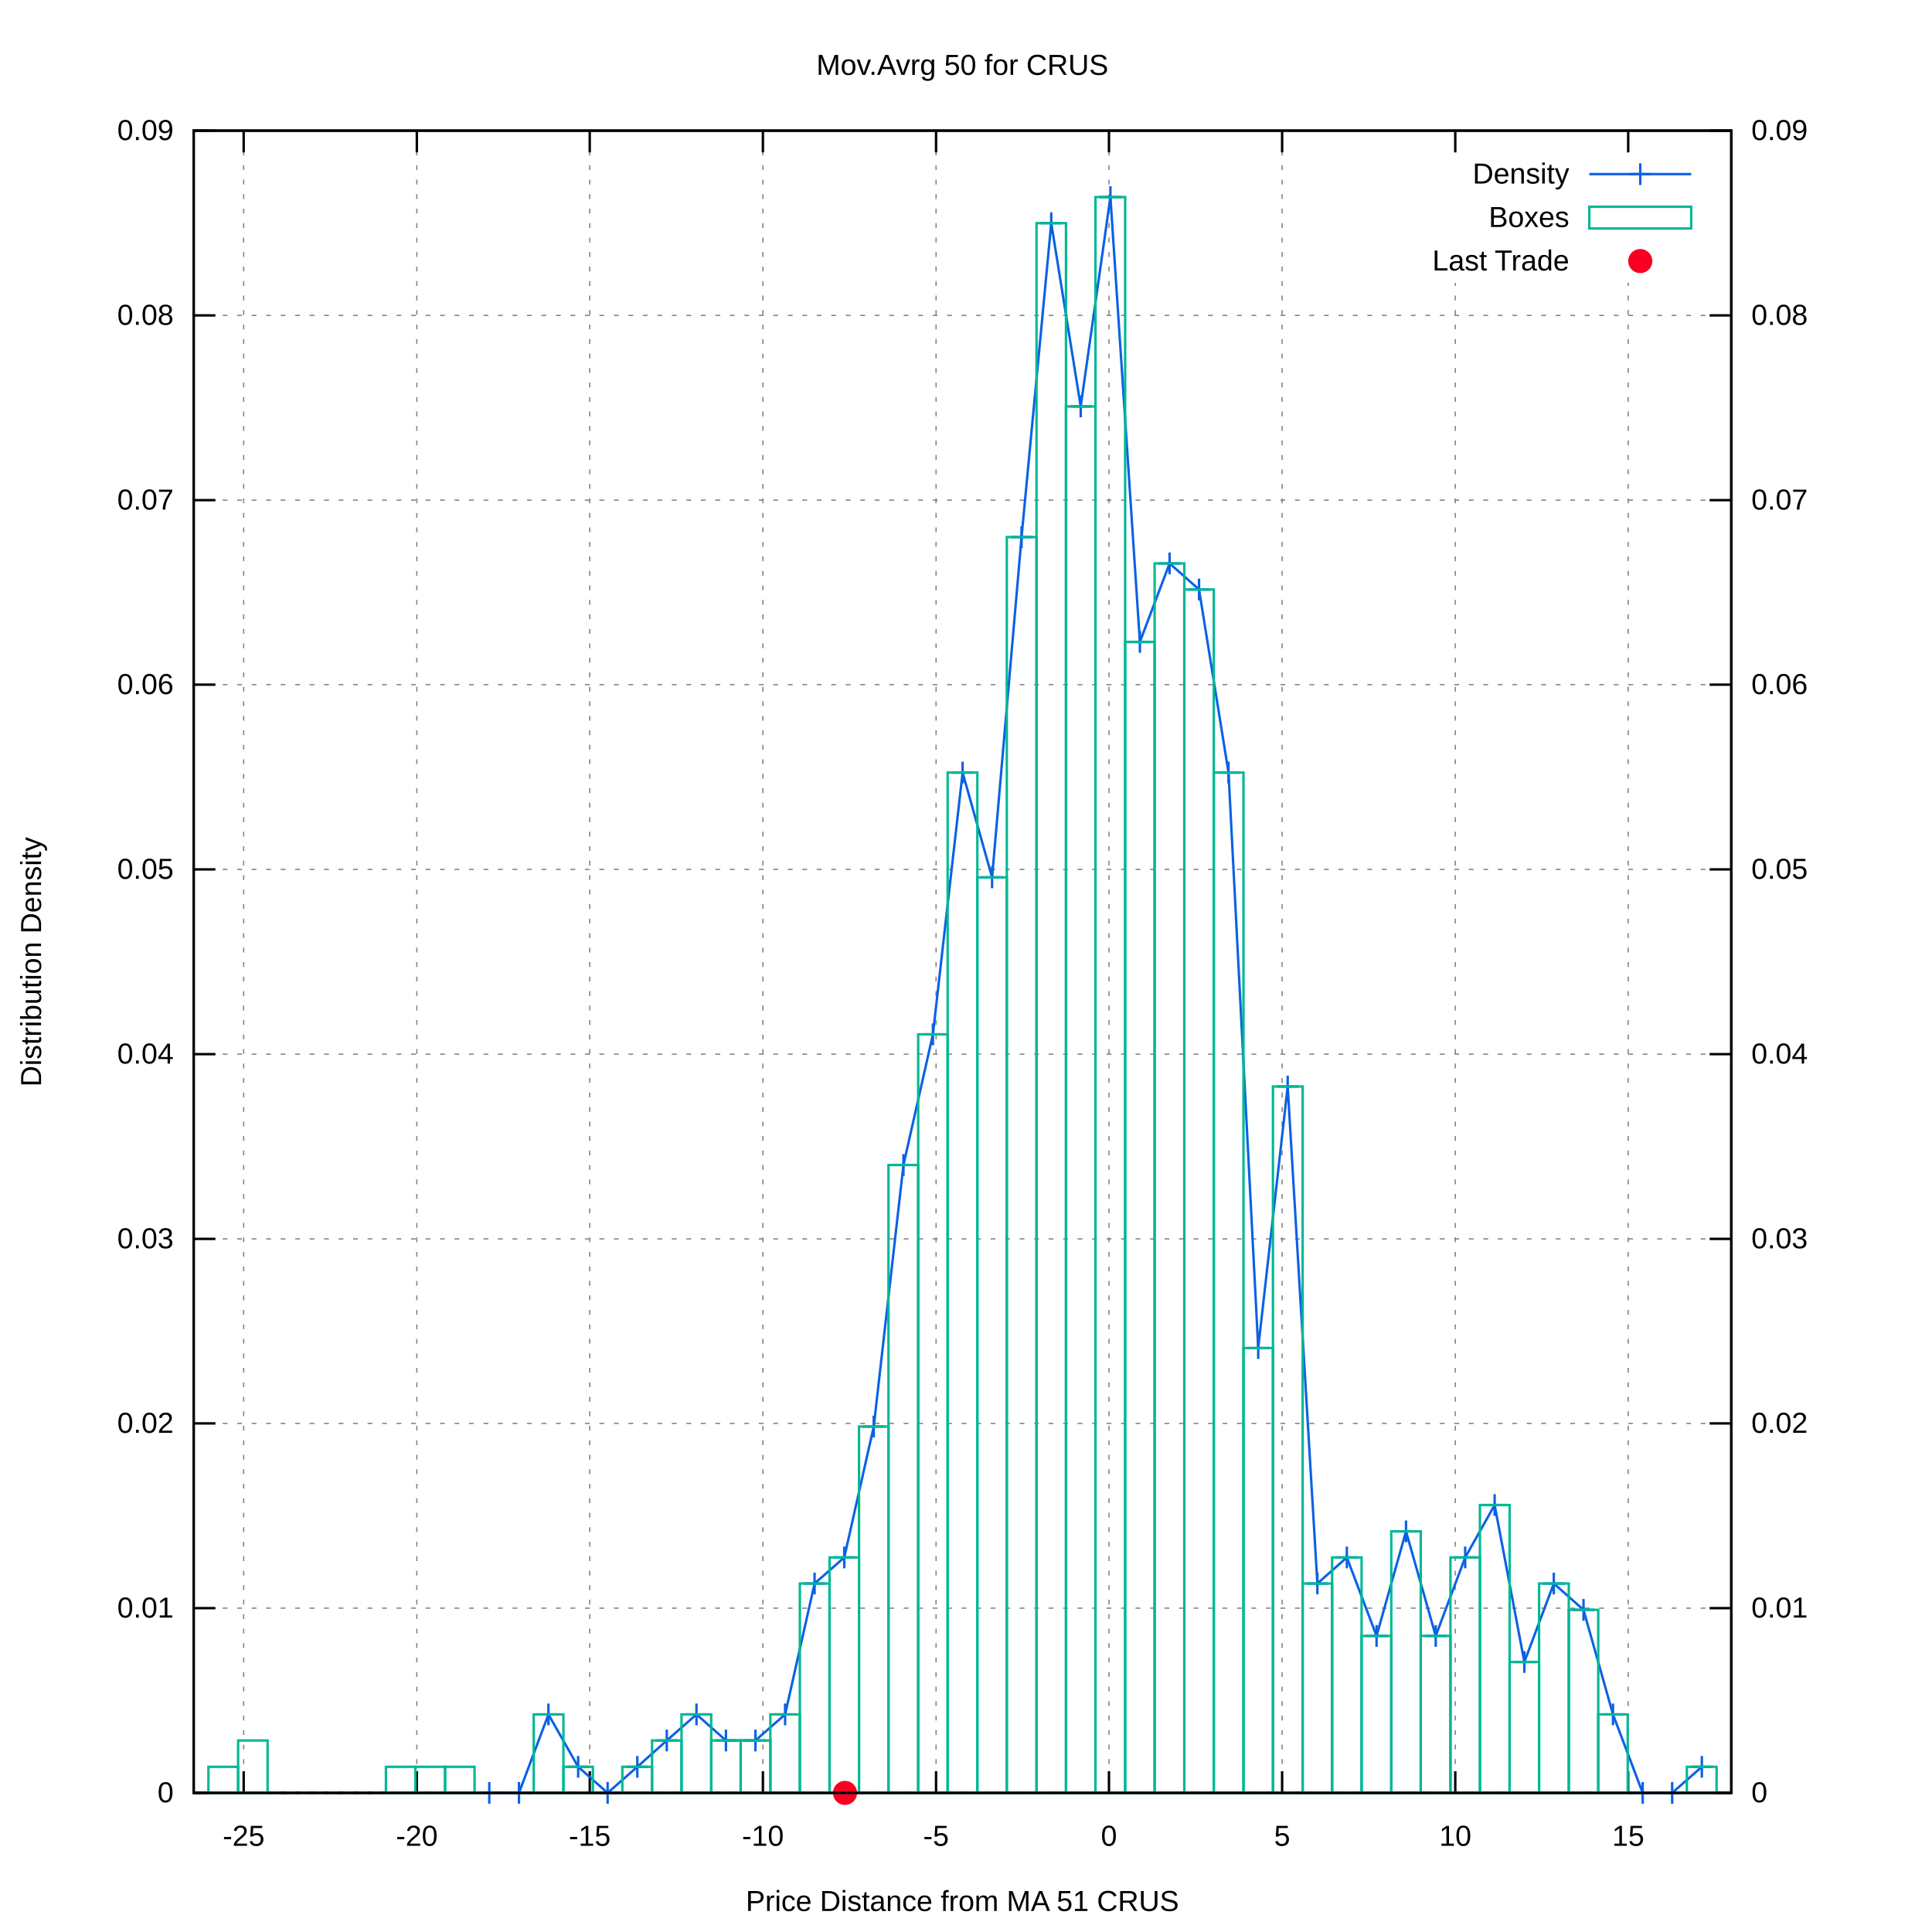
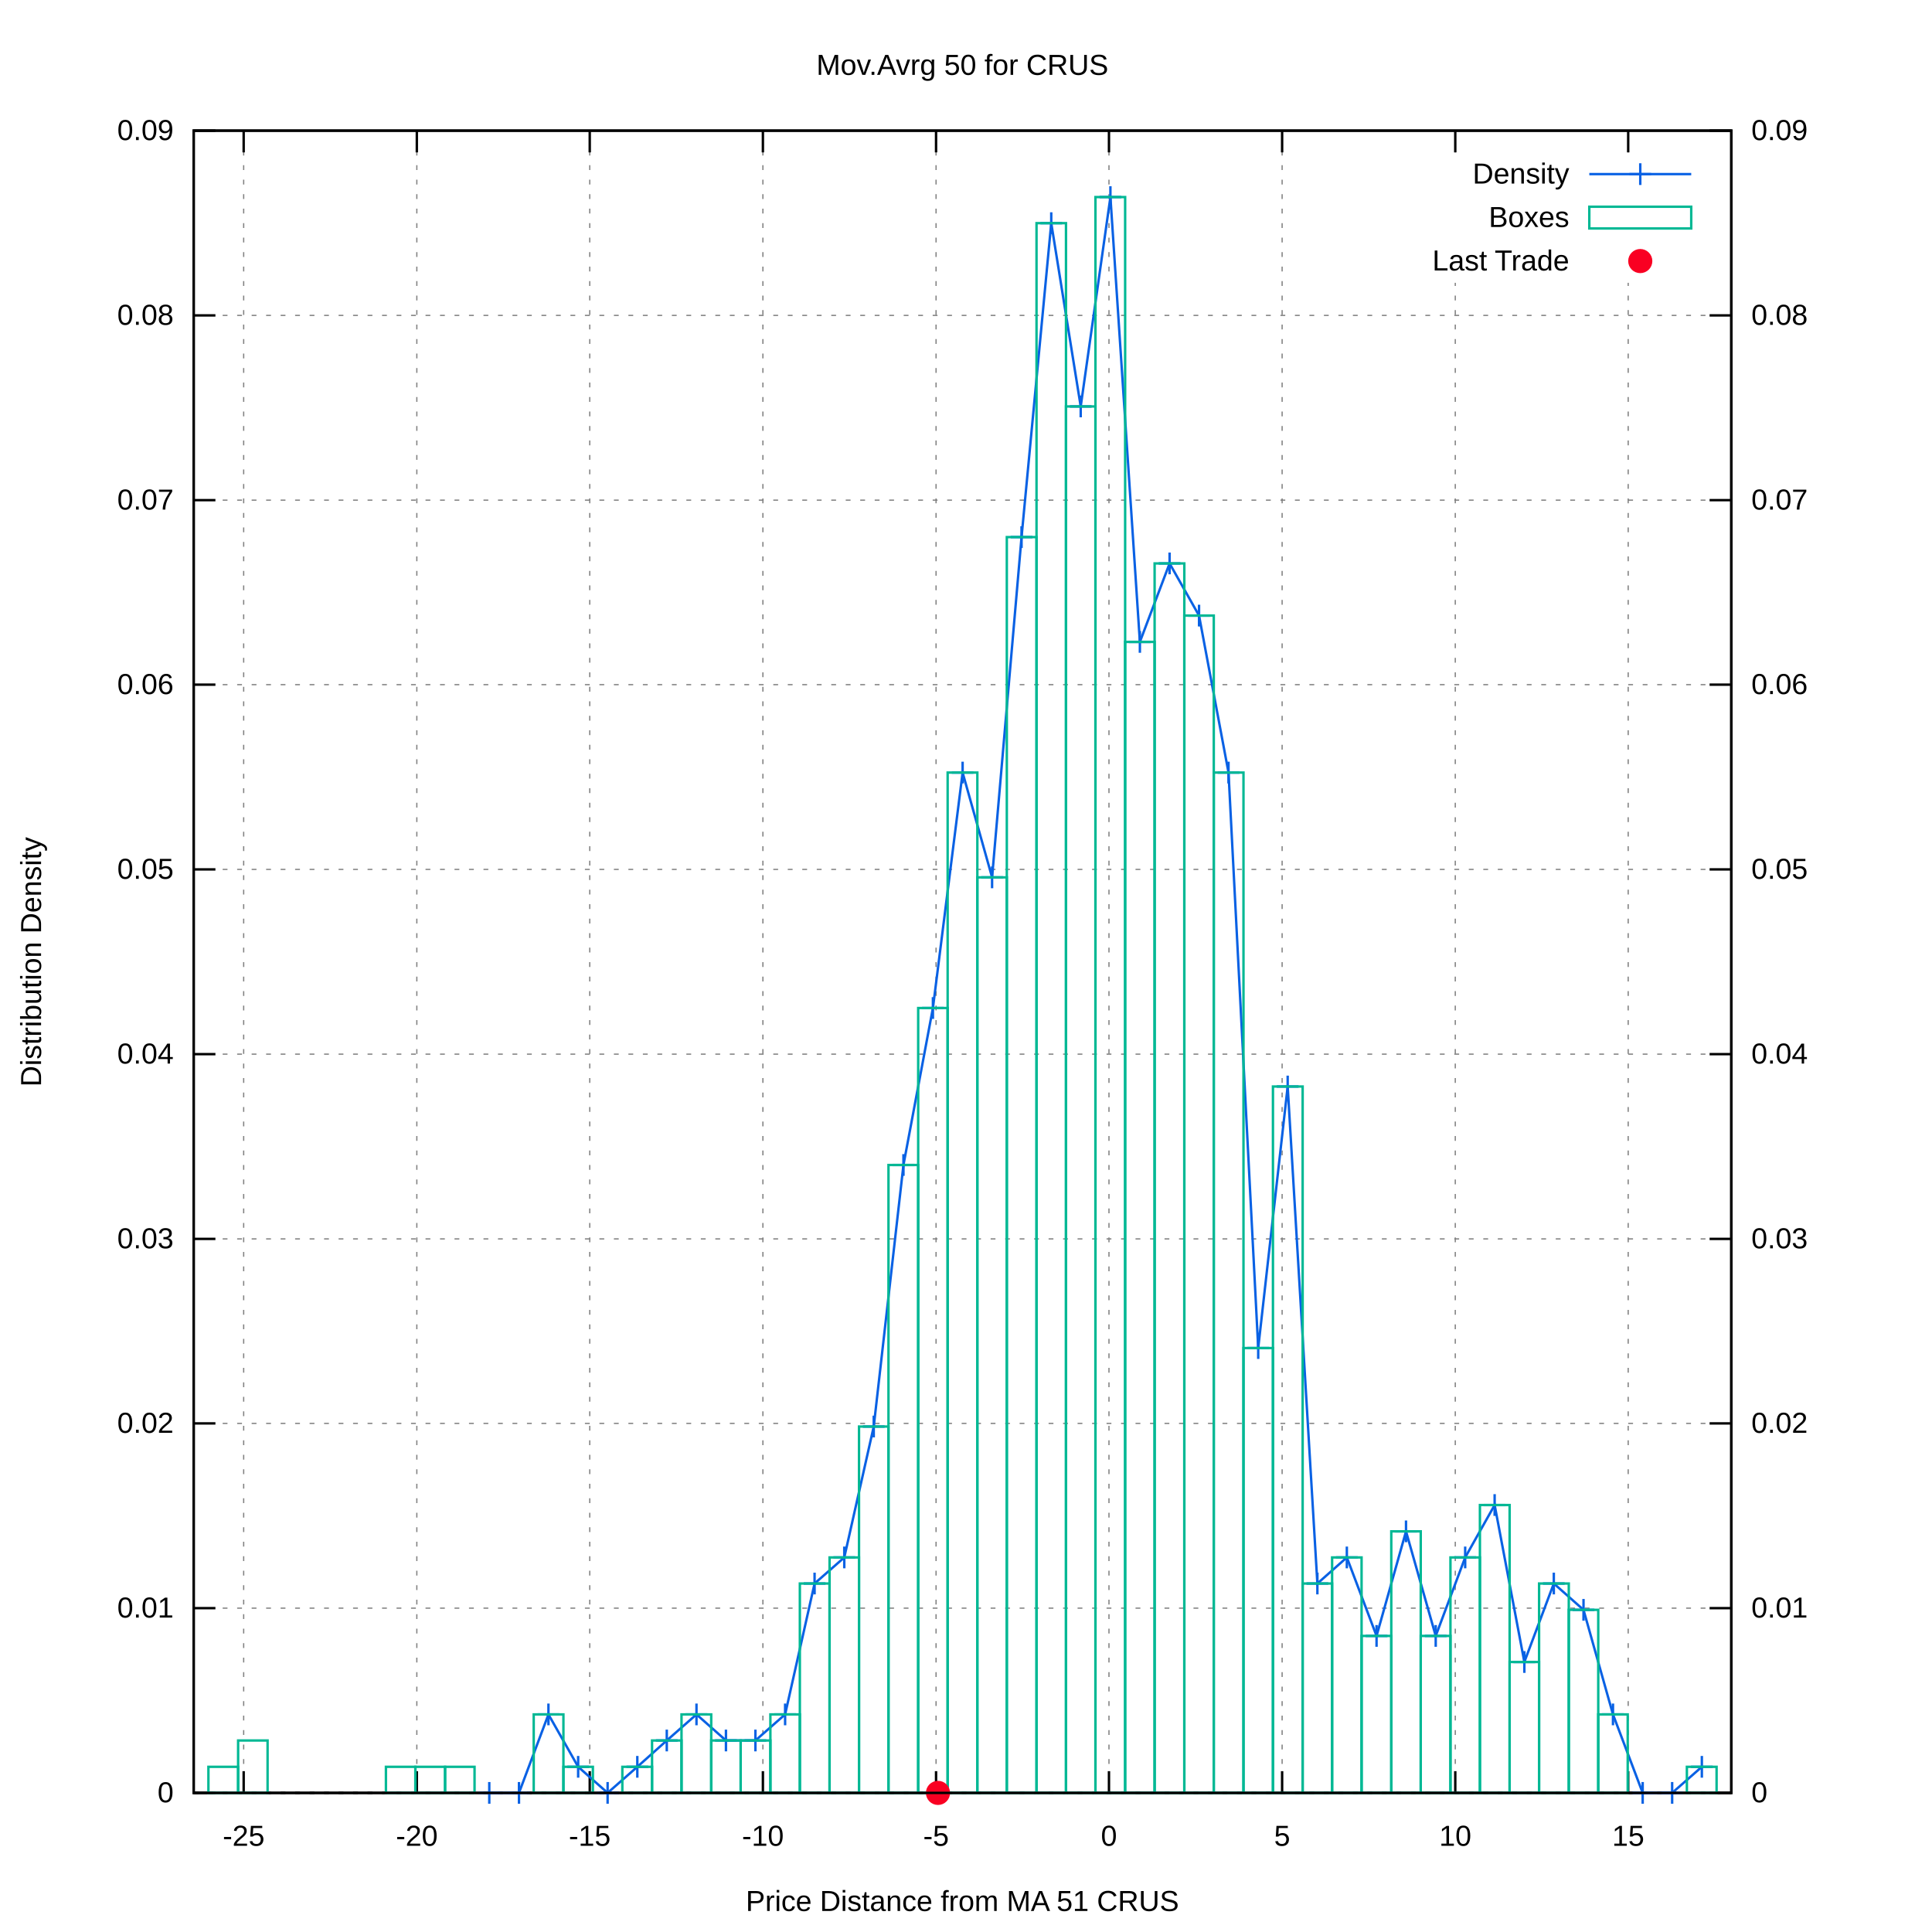
<svg xmlns="http://www.w3.org/2000/svg" xmlns:xlink="http://www.w3.org/1999/xlink" viewBox="0 0 800 800">
  <g id="gnuplot_canvas">
    <rect x="0" y="0" width="800" height="800" fill="#ffffff" />
    <defs>
      <circle id="gpDot" r="0.5" stroke-width="0.5" />
      <path id="gpPt0" stroke-width="0.222" stroke="currentColor" d="M-1,0 h2 M0,-1 v2" />
      <path id="gpPt1" stroke-width="0.222" stroke="currentColor" d="M-1,-1 L1,1 M1,-1 L-1,1" />
      <path id="gpPt2" stroke-width="0.222" stroke="currentColor" d="M-1,0 L1,0 M0,-1 L0,1 M-1,-1 L1,1 M-1,1 L1,-1" />
      <rect id="gpPt3" stroke-width="0.222" stroke="currentColor" x="-1" y="-1" width="2" height="2" />
      <rect id="gpPt4" stroke-width="0.222" stroke="currentColor" fill="currentColor" x="-1" y="-1" width="2" height="2" />
      <circle id="gpPt5" stroke-width="0.222" stroke="currentColor" cx="0" cy="0" r="1" />
      <use xlink:href="#gpPt5" id="gpPt6" fill="currentColor" stroke="none" />
      <path id="gpPt7" stroke-width="0.222" stroke="currentColor" d="M0,-1.33 L-1.33,0.67 L1.33,0.67 z" />
      <use xlink:href="#gpPt7" id="gpPt8" fill="currentColor" stroke="none" />
      <use xlink:href="#gpPt7" id="gpPt9" stroke="currentColor" transform="rotate(180)" />
      <use xlink:href="#gpPt9" id="gpPt10" fill="currentColor" stroke="none" />
      <use xlink:href="#gpPt3" id="gpPt11" stroke="currentColor" transform="rotate(45)" />
      <use xlink:href="#gpPt11" id="gpPt12" fill="currentColor" stroke="none" />
      <path id="gpPt13" stroke-width="0.222" stroke="currentColor" d="M0,1.330 L1.265,0.411 L0.782,-1.067 L-0.782,-1.076 L-1.265,0.411 z" />
      <use xlink:href="#gpPt13" id="gpPt14" fill="currentColor" stroke="none" />
      <filter id="textbox" filterUnits="objectBoundingBox" x="0" y="0" height="1" width="1">
        <feFlood flood-color="#FFFFFF" flood-opacity="1" result="bgnd" />
        <feComposite in="SourceGraphic" in2="bgnd" operator="atop" />
      </filter>
      <filter id="greybox" filterUnits="objectBoundingBox" x="0" y="0" height="1" width="1">
        <feFlood flood-color="lightgrey" flood-opacity="1" result="grey" />
        <feComposite in="SourceGraphic" in2="grey" operator="atop" />
      </filter>
    </defs>
    <g fill="none" color="#FFFFFF" stroke="black" stroke-width="1.00" stroke-linecap="butt" stroke-linejoin="miter">
</g>
    <g fill="none" color="black" stroke="currentColor" stroke-width="1.00" stroke-linecap="butt" stroke-linejoin="miter">
</g>
    <g fill="none" color="black" stroke="black" stroke-width="0.50" stroke-linecap="butt" stroke-linejoin="miter">
</g>
    <g fill="none" color="gray" stroke="currentColor" stroke-width="0.50" stroke-linecap="butt" stroke-linejoin="miter">
      <path stroke="gray" stroke-dasharray="2,4" class="gridline" d="M80.2,742.4 L716.9,742.4  " />
    </g>
    <g fill="none" color="gray" stroke="gray" stroke-width="1.00" stroke-linecap="butt" stroke-linejoin="miter">
</g>
    <g fill="none" color="black" stroke="currentColor" stroke-width="1.00" stroke-linecap="butt" stroke-linejoin="miter">
      <path stroke="black" d="M80.2,742.4 L89.2,742.4  " />
      <g transform="translate(71.9,746.3)" stroke="none" fill="black" font-family="arial" font-size="12.00" text-anchor="end">
        <text>
          <tspan font-family="arial"> 0</tspan>
        </text>
      </g>
    </g>
    <g fill="none" color="black" stroke="currentColor" stroke-width="1.00" stroke-linecap="butt" stroke-linejoin="miter">
</g>
    <g fill="none" color="black" stroke="black" stroke-width="0.50" stroke-linecap="butt" stroke-linejoin="miter">
</g>
    <g fill="none" color="gray" stroke="currentColor" stroke-width="0.50" stroke-linecap="butt" stroke-linejoin="miter">
      <path stroke="gray" stroke-dasharray="2,4" class="gridline" d="M80.2,665.9 L716.9,665.9  " />
    </g>
    <g fill="none" color="gray" stroke="gray" stroke-width="1.00" stroke-linecap="butt" stroke-linejoin="miter">
</g>
    <g fill="none" color="black" stroke="currentColor" stroke-width="1.00" stroke-linecap="butt" stroke-linejoin="miter">
      <path stroke="black" d="M80.2,665.9 L89.2,665.9  " />
      <g transform="translate(71.9,669.8)" stroke="none" fill="black" font-family="arial" font-size="12.00" text-anchor="end">
        <text>
          <tspan font-family="arial"> 0.01</tspan>
        </text>
      </g>
    </g>
    <g fill="none" color="black" stroke="currentColor" stroke-width="1.00" stroke-linecap="butt" stroke-linejoin="miter">
</g>
    <g fill="none" color="black" stroke="black" stroke-width="0.50" stroke-linecap="butt" stroke-linejoin="miter">
</g>
    <g fill="none" color="gray" stroke="currentColor" stroke-width="0.50" stroke-linecap="butt" stroke-linejoin="miter">
      <path stroke="gray" stroke-dasharray="2,4" class="gridline" d="M80.2,589.4 L716.9,589.4  " />
    </g>
    <g fill="none" color="gray" stroke="gray" stroke-width="1.00" stroke-linecap="butt" stroke-linejoin="miter">
</g>
    <g fill="none" color="black" stroke="currentColor" stroke-width="1.00" stroke-linecap="butt" stroke-linejoin="miter">
      <path stroke="black" d="M80.2,589.4 L89.2,589.4  " />
      <g transform="translate(71.9,593.3)" stroke="none" fill="black" font-family="arial" font-size="12.00" text-anchor="end">
        <text>
          <tspan font-family="arial"> 0.02</tspan>
        </text>
      </g>
    </g>
    <g fill="none" color="black" stroke="currentColor" stroke-width="1.00" stroke-linecap="butt" stroke-linejoin="miter">
</g>
    <g fill="none" color="black" stroke="black" stroke-width="0.50" stroke-linecap="butt" stroke-linejoin="miter">
</g>
    <g fill="none" color="gray" stroke="currentColor" stroke-width="0.50" stroke-linecap="butt" stroke-linejoin="miter">
      <path stroke="gray" stroke-dasharray="2,4" class="gridline" d="M80.2,513.0 L716.9,513.0  " />
    </g>
    <g fill="none" color="gray" stroke="gray" stroke-width="1.00" stroke-linecap="butt" stroke-linejoin="miter">
</g>
    <g fill="none" color="black" stroke="currentColor" stroke-width="1.00" stroke-linecap="butt" stroke-linejoin="miter">
      <path stroke="black" d="M80.2,513.0 L89.2,513.0  " />
      <g transform="translate(71.9,516.9)" stroke="none" fill="black" font-family="arial" font-size="12.00" text-anchor="end">
        <text>
          <tspan font-family="arial"> 0.03</tspan>
        </text>
      </g>
    </g>
    <g fill="none" color="black" stroke="currentColor" stroke-width="1.00" stroke-linecap="butt" stroke-linejoin="miter">
</g>
    <g fill="none" color="black" stroke="black" stroke-width="0.50" stroke-linecap="butt" stroke-linejoin="miter">
</g>
    <g fill="none" color="gray" stroke="currentColor" stroke-width="0.50" stroke-linecap="butt" stroke-linejoin="miter">
      <path stroke="gray" stroke-dasharray="2,4" class="gridline" d="M80.2,436.5 L716.9,436.5  " />
    </g>
    <g fill="none" color="gray" stroke="gray" stroke-width="1.00" stroke-linecap="butt" stroke-linejoin="miter">
</g>
    <g fill="none" color="black" stroke="currentColor" stroke-width="1.00" stroke-linecap="butt" stroke-linejoin="miter">
      <path stroke="black" d="M80.2,436.5 L89.2,436.5  " />
      <g transform="translate(71.9,440.4)" stroke="none" fill="black" font-family="arial" font-size="12.00" text-anchor="end">
        <text>
          <tspan font-family="arial"> 0.04</tspan>
        </text>
      </g>
    </g>
    <g fill="none" color="black" stroke="currentColor" stroke-width="1.00" stroke-linecap="butt" stroke-linejoin="miter">
</g>
    <g fill="none" color="black" stroke="black" stroke-width="0.50" stroke-linecap="butt" stroke-linejoin="miter">
</g>
    <g fill="none" color="gray" stroke="currentColor" stroke-width="0.50" stroke-linecap="butt" stroke-linejoin="miter">
      <path stroke="gray" stroke-dasharray="2,4" class="gridline" d="M80.2,360.0 L716.9,360.0  " />
    </g>
    <g fill="none" color="gray" stroke="gray" stroke-width="1.00" stroke-linecap="butt" stroke-linejoin="miter">
</g>
    <g fill="none" color="black" stroke="currentColor" stroke-width="1.00" stroke-linecap="butt" stroke-linejoin="miter">
      <path stroke="black" d="M80.2,360.0 L89.2,360.0  " />
      <g transform="translate(71.9,363.9)" stroke="none" fill="black" font-family="arial" font-size="12.00" text-anchor="end">
        <text>
          <tspan font-family="arial"> 0.05</tspan>
        </text>
      </g>
    </g>
    <g fill="none" color="black" stroke="currentColor" stroke-width="1.00" stroke-linecap="butt" stroke-linejoin="miter">
</g>
    <g fill="none" color="black" stroke="black" stroke-width="0.50" stroke-linecap="butt" stroke-linejoin="miter">
</g>
    <g fill="none" color="gray" stroke="currentColor" stroke-width="0.50" stroke-linecap="butt" stroke-linejoin="miter">
      <path stroke="gray" stroke-dasharray="2,4" class="gridline" d="M80.2,283.5 L716.9,283.5  " />
    </g>
    <g fill="none" color="gray" stroke="gray" stroke-width="1.00" stroke-linecap="butt" stroke-linejoin="miter">
</g>
    <g fill="none" color="black" stroke="currentColor" stroke-width="1.00" stroke-linecap="butt" stroke-linejoin="miter">
      <path stroke="black" d="M80.2,283.5 L89.2,283.5  " />
      <g transform="translate(71.9,287.4)" stroke="none" fill="black" font-family="arial" font-size="12.00" text-anchor="end">
        <text>
          <tspan font-family="arial"> 0.06</tspan>
        </text>
      </g>
    </g>
    <g fill="none" color="black" stroke="currentColor" stroke-width="1.00" stroke-linecap="butt" stroke-linejoin="miter">
</g>
    <g fill="none" color="black" stroke="black" stroke-width="0.50" stroke-linecap="butt" stroke-linejoin="miter">
</g>
    <g fill="none" color="gray" stroke="currentColor" stroke-width="0.50" stroke-linecap="butt" stroke-linejoin="miter">
      <path stroke="gray" stroke-dasharray="2,4" class="gridline" d="M80.2,207.1 L716.9,207.1  " />
    </g>
    <g fill="none" color="gray" stroke="gray" stroke-width="1.00" stroke-linecap="butt" stroke-linejoin="miter">
</g>
    <g fill="none" color="black" stroke="currentColor" stroke-width="1.00" stroke-linecap="butt" stroke-linejoin="miter">
      <path stroke="black" d="M80.2,207.1 L89.2,207.1  " />
      <g transform="translate(71.9,211.0)" stroke="none" fill="black" font-family="arial" font-size="12.00" text-anchor="end">
        <text>
          <tspan font-family="arial"> 0.07</tspan>
        </text>
      </g>
    </g>
    <g fill="none" color="black" stroke="currentColor" stroke-width="1.00" stroke-linecap="butt" stroke-linejoin="miter">
</g>
    <g fill="none" color="black" stroke="black" stroke-width="0.50" stroke-linecap="butt" stroke-linejoin="miter">
</g>
    <g fill="none" color="gray" stroke="currentColor" stroke-width="0.50" stroke-linecap="butt" stroke-linejoin="miter">
      <path stroke="gray" stroke-dasharray="2,4" class="gridline" d="M80.2,130.6 L716.9,130.6  " />
    </g>
    <g fill="none" color="gray" stroke="gray" stroke-width="1.00" stroke-linecap="butt" stroke-linejoin="miter">
</g>
    <g fill="none" color="black" stroke="currentColor" stroke-width="1.00" stroke-linecap="butt" stroke-linejoin="miter">
      <path stroke="black" d="M80.2,130.6 L89.2,130.6  " />
      <g transform="translate(71.9,134.5)" stroke="none" fill="black" font-family="arial" font-size="12.00" text-anchor="end">
        <text>
          <tspan font-family="arial"> 0.08</tspan>
        </text>
      </g>
    </g>
    <g fill="none" color="black" stroke="currentColor" stroke-width="1.00" stroke-linecap="butt" stroke-linejoin="miter">
</g>
    <g fill="none" color="black" stroke="black" stroke-width="0.50" stroke-linecap="butt" stroke-linejoin="miter">
</g>
    <g fill="none" color="gray" stroke="currentColor" stroke-width="0.50" stroke-linecap="butt" stroke-linejoin="miter">
      <path stroke="gray" stroke-dasharray="2,4" class="gridline" d="M80.2,54.1 L716.9,54.1  " />
    </g>
    <g fill="none" color="gray" stroke="gray" stroke-width="1.00" stroke-linecap="butt" stroke-linejoin="miter">
</g>
    <g fill="none" color="black" stroke="currentColor" stroke-width="1.00" stroke-linecap="butt" stroke-linejoin="miter">
      <path stroke="black" d="M80.2,54.1 L89.2,54.1  " />
      <g transform="translate(71.9,58.0)" stroke="none" fill="black" font-family="arial" font-size="12.00" text-anchor="end">
        <text>
          <tspan font-family="arial"> 0.09</tspan>
        </text>
      </g>
    </g>
    <g fill="none" color="black" stroke="currentColor" stroke-width="1.00" stroke-linecap="butt" stroke-linejoin="miter">
</g>
    <g fill="none" color="black" stroke="black" stroke-width="0.50" stroke-linecap="butt" stroke-linejoin="miter">
</g>
    <g fill="none" color="gray" stroke="currentColor" stroke-width="0.50" stroke-linecap="butt" stroke-linejoin="miter">
      <path stroke="gray" stroke-dasharray="2,4" class="gridline" d="M100.9,742.4 L100.9,54.1  " />
    </g>
    <g fill="none" color="gray" stroke="gray" stroke-width="1.00" stroke-linecap="butt" stroke-linejoin="miter">
</g>
    <g fill="none" color="black" stroke="currentColor" stroke-width="1.00" stroke-linecap="butt" stroke-linejoin="miter">
      <path stroke="black" d="M100.9,742.4 L100.9,733.4 M100.9,54.1 L100.9,63.1  " />
      <g transform="translate(100.9,764.3)" stroke="none" fill="black" font-family="arial" font-size="12.00" text-anchor="middle">
        <text>
          <tspan font-family="arial">-25</tspan>
        </text>
      </g>
    </g>
    <g fill="none" color="black" stroke="currentColor" stroke-width="1.00" stroke-linecap="butt" stroke-linejoin="miter">
</g>
    <g fill="none" color="black" stroke="black" stroke-width="0.50" stroke-linecap="butt" stroke-linejoin="miter">
</g>
    <g fill="none" color="gray" stroke="currentColor" stroke-width="0.50" stroke-linecap="butt" stroke-linejoin="miter">
      <path stroke="gray" stroke-dasharray="2,4" class="gridline" d="M172.6,742.4 L172.6,54.1  " />
    </g>
    <g fill="none" color="gray" stroke="gray" stroke-width="1.00" stroke-linecap="butt" stroke-linejoin="miter">
</g>
    <g fill="none" color="black" stroke="currentColor" stroke-width="1.00" stroke-linecap="butt" stroke-linejoin="miter">
      <path stroke="black" d="M172.6,742.4 L172.6,733.4 M172.6,54.1 L172.6,63.1  " />
      <g transform="translate(172.6,764.3)" stroke="none" fill="black" font-family="arial" font-size="12.00" text-anchor="middle">
        <text>
          <tspan font-family="arial">-20</tspan>
        </text>
      </g>
    </g>
    <g fill="none" color="black" stroke="currentColor" stroke-width="1.00" stroke-linecap="butt" stroke-linejoin="miter">
</g>
    <g fill="none" color="black" stroke="black" stroke-width="0.50" stroke-linecap="butt" stroke-linejoin="miter">
</g>
    <g fill="none" color="gray" stroke="currentColor" stroke-width="0.50" stroke-linecap="butt" stroke-linejoin="miter">
      <path stroke="gray" stroke-dasharray="2,4" class="gridline" d="M244.2,742.4 L244.2,54.1  " />
    </g>
    <g fill="none" color="gray" stroke="gray" stroke-width="1.00" stroke-linecap="butt" stroke-linejoin="miter">
</g>
    <g fill="none" color="black" stroke="currentColor" stroke-width="1.00" stroke-linecap="butt" stroke-linejoin="miter">
      <path stroke="black" d="M244.2,742.4 L244.2,733.4 M244.2,54.1 L244.2,63.1  " />
      <g transform="translate(244.2,764.3)" stroke="none" fill="black" font-family="arial" font-size="12.00" text-anchor="middle">
        <text>
          <tspan font-family="arial">-15</tspan>
        </text>
      </g>
    </g>
    <g fill="none" color="black" stroke="currentColor" stroke-width="1.00" stroke-linecap="butt" stroke-linejoin="miter">
</g>
    <g fill="none" color="black" stroke="black" stroke-width="0.50" stroke-linecap="butt" stroke-linejoin="miter">
</g>
    <g fill="none" color="gray" stroke="currentColor" stroke-width="0.50" stroke-linecap="butt" stroke-linejoin="miter">
      <path stroke="gray" stroke-dasharray="2,4" class="gridline" d="M315.9,742.4 L315.9,54.1  " />
    </g>
    <g fill="none" color="gray" stroke="gray" stroke-width="1.00" stroke-linecap="butt" stroke-linejoin="miter">
</g>
    <g fill="none" color="black" stroke="currentColor" stroke-width="1.00" stroke-linecap="butt" stroke-linejoin="miter">
      <path stroke="black" d="M315.9,742.4 L315.9,733.4 M315.9,54.1 L315.9,63.1  " />
      <g transform="translate(315.9,764.3)" stroke="none" fill="black" font-family="arial" font-size="12.00" text-anchor="middle">
        <text>
          <tspan font-family="arial">-10</tspan>
        </text>
      </g>
    </g>
    <g fill="none" color="black" stroke="currentColor" stroke-width="1.00" stroke-linecap="butt" stroke-linejoin="miter">
</g>
    <g fill="none" color="black" stroke="black" stroke-width="0.50" stroke-linecap="butt" stroke-linejoin="miter">
</g>
    <g fill="none" color="gray" stroke="currentColor" stroke-width="0.50" stroke-linecap="butt" stroke-linejoin="miter">
      <path stroke="gray" stroke-dasharray="2,4" class="gridline" d="M387.6,742.4 L387.6,54.1  " />
    </g>
    <g fill="none" color="gray" stroke="gray" stroke-width="1.00" stroke-linecap="butt" stroke-linejoin="miter">
</g>
    <g fill="none" color="black" stroke="currentColor" stroke-width="1.00" stroke-linecap="butt" stroke-linejoin="miter">
      <path stroke="black" d="M387.6,742.4 L387.6,733.4 M387.6,54.1 L387.6,63.1  " />
      <g transform="translate(387.6,764.3)" stroke="none" fill="black" font-family="arial" font-size="12.00" text-anchor="middle">
        <text>
          <tspan font-family="arial">-5</tspan>
        </text>
      </g>
    </g>
    <g fill="none" color="black" stroke="currentColor" stroke-width="1.00" stroke-linecap="butt" stroke-linejoin="miter">
</g>
    <g fill="none" color="black" stroke="black" stroke-width="0.50" stroke-linecap="butt" stroke-linejoin="miter">
</g>
    <g fill="none" color="gray" stroke="currentColor" stroke-width="0.50" stroke-linecap="butt" stroke-linejoin="miter">
      <path stroke="gray" stroke-dasharray="2,4" class="gridline" d="M459.2,742.4 L459.2,54.1  " />
    </g>
    <g fill="none" color="gray" stroke="gray" stroke-width="1.00" stroke-linecap="butt" stroke-linejoin="miter">
</g>
    <g fill="none" color="black" stroke="currentColor" stroke-width="1.00" stroke-linecap="butt" stroke-linejoin="miter">
      <path stroke="black" d="M459.2,742.4 L459.2,733.4 M459.2,54.1 L459.2,63.1  " />
      <g transform="translate(459.2,764.3)" stroke="none" fill="black" font-family="arial" font-size="12.00" text-anchor="middle">
        <text>
          <tspan font-family="arial"> 0</tspan>
        </text>
      </g>
    </g>
    <g fill="none" color="black" stroke="currentColor" stroke-width="1.00" stroke-linecap="butt" stroke-linejoin="miter">
</g>
    <g fill="none" color="black" stroke="black" stroke-width="0.50" stroke-linecap="butt" stroke-linejoin="miter">
</g>
    <g fill="none" color="gray" stroke="currentColor" stroke-width="0.50" stroke-linecap="butt" stroke-linejoin="miter">
      <path stroke="gray" stroke-dasharray="2,4" class="gridline" d="M530.9,742.4 L530.9,54.1  " />
    </g>
    <g fill="none" color="gray" stroke="gray" stroke-width="1.00" stroke-linecap="butt" stroke-linejoin="miter">
</g>
    <g fill="none" color="black" stroke="currentColor" stroke-width="1.00" stroke-linecap="butt" stroke-linejoin="miter">
      <path stroke="black" d="M530.9,742.4 L530.9,733.4 M530.9,54.1 L530.9,63.1  " />
      <g transform="translate(530.9,764.3)" stroke="none" fill="black" font-family="arial" font-size="12.00" text-anchor="middle">
        <text>
          <tspan font-family="arial"> 5</tspan>
        </text>
      </g>
    </g>
    <g fill="none" color="black" stroke="currentColor" stroke-width="1.00" stroke-linecap="butt" stroke-linejoin="miter">
</g>
    <g fill="none" color="black" stroke="black" stroke-width="0.50" stroke-linecap="butt" stroke-linejoin="miter">
</g>
    <g fill="none" color="gray" stroke="currentColor" stroke-width="0.50" stroke-linecap="butt" stroke-linejoin="miter">
      <path stroke="gray" stroke-dasharray="2,4" class="gridline" d="M602.6,742.4 L602.6,117.1 M602.6,63.1 L602.6,54.1  " />
    </g>
    <g fill="none" color="gray" stroke="gray" stroke-width="1.00" stroke-linecap="butt" stroke-linejoin="miter">
</g>
    <g fill="none" color="black" stroke="currentColor" stroke-width="1.00" stroke-linecap="butt" stroke-linejoin="miter">
      <path stroke="black" d="M602.6,742.4 L602.6,733.4 M602.6,54.1 L602.6,63.1  " />
      <g transform="translate(602.6,764.3)" stroke="none" fill="black" font-family="arial" font-size="12.00" text-anchor="middle">
        <text>
          <tspan font-family="arial"> 10</tspan>
        </text>
      </g>
    </g>
    <g fill="none" color="black" stroke="currentColor" stroke-width="1.00" stroke-linecap="butt" stroke-linejoin="miter">
</g>
    <g fill="none" color="black" stroke="black" stroke-width="0.50" stroke-linecap="butt" stroke-linejoin="miter">
</g>
    <g fill="none" color="gray" stroke="currentColor" stroke-width="0.50" stroke-linecap="butt" stroke-linejoin="miter">
      <path stroke="gray" stroke-dasharray="2,4" class="gridline" d="M674.2,742.4 L674.2,117.1 M674.2,63.1 L674.2,54.1  " />
    </g>
    <g fill="none" color="gray" stroke="gray" stroke-width="1.00" stroke-linecap="butt" stroke-linejoin="miter">
</g>
    <g fill="none" color="black" stroke="currentColor" stroke-width="1.00" stroke-linecap="butt" stroke-linejoin="miter">
      <path stroke="black" d="M674.2,742.4 L674.2,733.4 M674.2,54.1 L674.2,63.1  " />
      <g transform="translate(674.2,764.3)" stroke="none" fill="black" font-family="arial" font-size="12.00" text-anchor="middle">
        <text>
          <tspan font-family="arial"> 15</tspan>
        </text>
      </g>
    </g>
    <g fill="none" color="black" stroke="currentColor" stroke-width="1.00" stroke-linecap="butt" stroke-linejoin="miter">
      <path stroke="black" d="M716.9,742.4 L707.9,742.4  " />
      <g transform="translate(725.2,746.3)" stroke="none" fill="black" font-family="arial" font-size="12.00" text-anchor="start">
        <text>
          <tspan font-family="arial"> 0</tspan>
        </text>
      </g>
    </g>
    <g fill="none" color="black" stroke="currentColor" stroke-width="1.00" stroke-linecap="butt" stroke-linejoin="miter">
      <path stroke="black" d="M716.9,665.9 L707.9,665.9  " />
      <g transform="translate(725.2,669.8)" stroke="none" fill="black" font-family="arial" font-size="12.00" text-anchor="start">
        <text>
          <tspan font-family="arial"> 0.01</tspan>
        </text>
      </g>
    </g>
    <g fill="none" color="black" stroke="currentColor" stroke-width="1.00" stroke-linecap="butt" stroke-linejoin="miter">
      <path stroke="black" d="M716.9,589.4 L707.9,589.4  " />
      <g transform="translate(725.2,593.3)" stroke="none" fill="black" font-family="arial" font-size="12.00" text-anchor="start">
        <text>
          <tspan font-family="arial"> 0.02</tspan>
        </text>
      </g>
    </g>
    <g fill="none" color="black" stroke="currentColor" stroke-width="1.00" stroke-linecap="butt" stroke-linejoin="miter">
      <path stroke="black" d="M716.9,513.0 L707.9,513.0  " />
      <g transform="translate(725.2,516.9)" stroke="none" fill="black" font-family="arial" font-size="12.00" text-anchor="start">
        <text>
          <tspan font-family="arial"> 0.03</tspan>
        </text>
      </g>
    </g>
    <g fill="none" color="black" stroke="currentColor" stroke-width="1.00" stroke-linecap="butt" stroke-linejoin="miter">
      <path stroke="black" d="M716.9,436.5 L707.9,436.5  " />
      <g transform="translate(725.2,440.4)" stroke="none" fill="black" font-family="arial" font-size="12.00" text-anchor="start">
        <text>
          <tspan font-family="arial"> 0.04</tspan>
        </text>
      </g>
    </g>
    <g fill="none" color="black" stroke="currentColor" stroke-width="1.00" stroke-linecap="butt" stroke-linejoin="miter">
      <path stroke="black" d="M716.9,360.0 L707.9,360.0  " />
      <g transform="translate(725.2,363.9)" stroke="none" fill="black" font-family="arial" font-size="12.00" text-anchor="start">
        <text>
          <tspan font-family="arial"> 0.05</tspan>
        </text>
      </g>
    </g>
    <g fill="none" color="black" stroke="currentColor" stroke-width="1.00" stroke-linecap="butt" stroke-linejoin="miter">
      <path stroke="black" d="M716.9,283.5 L707.9,283.5  " />
      <g transform="translate(725.2,287.4)" stroke="none" fill="black" font-family="arial" font-size="12.00" text-anchor="start">
        <text>
          <tspan font-family="arial"> 0.06</tspan>
        </text>
      </g>
    </g>
    <g fill="none" color="black" stroke="currentColor" stroke-width="1.00" stroke-linecap="butt" stroke-linejoin="miter">
      <path stroke="black" d="M716.9,207.1 L707.9,207.1  " />
      <g transform="translate(725.2,211.0)" stroke="none" fill="black" font-family="arial" font-size="12.00" text-anchor="start">
        <text>
          <tspan font-family="arial"> 0.07</tspan>
        </text>
      </g>
    </g>
    <g fill="none" color="black" stroke="currentColor" stroke-width="1.00" stroke-linecap="butt" stroke-linejoin="miter">
      <path stroke="black" d="M716.9,130.6 L707.9,130.6  " />
      <g transform="translate(725.2,134.5)" stroke="none" fill="black" font-family="arial" font-size="12.00" text-anchor="start">
        <text>
          <tspan font-family="arial"> 0.08</tspan>
        </text>
      </g>
    </g>
    <g fill="none" color="black" stroke="currentColor" stroke-width="1.00" stroke-linecap="butt" stroke-linejoin="miter">
      <path stroke="black" d="M716.9,54.1 L707.9,54.1  " />
      <g transform="translate(725.2,58.0)" stroke="none" fill="black" font-family="arial" font-size="12.00" text-anchor="start">
        <text>
          <tspan font-family="arial"> 0.09</tspan>
        </text>
      </g>
    </g>
    <g fill="none" color="black" stroke="currentColor" stroke-width="1.00" stroke-linecap="butt" stroke-linejoin="miter">
</g>
    <g fill="none" color="gray" stroke="currentColor" stroke-width="1.00" stroke-linecap="butt" stroke-linejoin="miter">
      <path stroke="black" stroke-dasharray="2,4" d="M80.2,742.4 L716.9,742.4  " />
    </g>
    <g fill="none" color="black" stroke="currentColor" stroke-width="1.00" stroke-linecap="butt" stroke-linejoin="miter">
      <path stroke="black" d="M80.2,54.1 L80.2,742.4 L716.9,742.4 L716.9,54.1 L80.2,54.1 Z  " />
    </g>
    <g fill="none" color="black" stroke="currentColor" stroke-width="1.00" stroke-linecap="butt" stroke-linejoin="miter">
      <g transform="translate(17.0,398.3) rotate(270)" stroke="none" fill="black" font-family="arial" font-size="12.00" text-anchor="middle">
        <text>
          <tspan font-family="arial">Distribution Density</tspan>
        </text>
      </g>
    </g>
    <g fill="none" color="black" stroke="currentColor" stroke-width="1.00" stroke-linecap="butt" stroke-linejoin="miter">
      <g transform="translate(398.5,791.3)" stroke="none" fill="black" font-family="arial" font-size="12.00" text-anchor="middle">
        <text>
          <tspan font-family="arial">Price Distance from MA 51 CRUS</tspan>
        </text>
      </g>
    </g>
    <g fill="none" color="black" stroke="currentColor" stroke-width="1.00" stroke-linecap="butt" stroke-linejoin="miter">
      <g transform="translate(398.5,31.0)" stroke="none" fill="black" font-family="arial" font-size="12.00" text-anchor="middle">
        <text>
          <tspan font-family="arial">Mov.Avrg 50 for CRUS </tspan>
        </text>
      </g>
    </g>
    <g id="gnuplot_plot_1">
      <g fill="none" color="black" stroke="currentColor" stroke-width="1.00" stroke-linecap="butt" stroke-linejoin="miter">
        <g transform="translate(649.8,76.0)" stroke="none" fill="black" font-family="arial" font-size="12.00" text-anchor="end">
          <text>
            <tspan font-family="arial">Density</tspan>
          </text>
        </g>
      </g>
      <g fill="none" color="black" stroke="currentColor" stroke-width="1.00" stroke-linecap="butt" stroke-linejoin="miter">
-         <path stroke="rgb(  9,  97, 228)" d="M658.1,72.1 L700.3,72.1 M202.6,742.4 L214.9,742.4 L227.1,709.9 L239.4,731.6 L251.6,742.4 L263.9,731.6   L276.1,720.7 L288.4,709.9 L300.6,720.7 L312.8,720.7 L325.1,709.9 L337.3,655.7 L349.6,644.9 L361.8,590.7   L374.1,482.4 L386.3,428.3 L398.6,319.9 L410.8,363.3 L423.0,222.4 L435.3,92.4 L447.5,168.3 L459.8,81.6   L472.0,265.8 L484.3,233.3 L496.5,244.1 L508.7,319.9 L521.0,558.2 L533.2,449.9 L545.5,655.7 L557.7,644.9   L570.0,677.4 L582.2,634.1 L594.5,677.4 L606.7,644.9 L618.9,623.2 L631.2,688.2 L643.4,655.7 L655.7,666.6   L667.9,709.9 L680.2,742.4 L692.4,742.4 L704.7,731.6  " />
+         <path stroke="rgb(  9,  97, 228)" d="M658.1,72.1 L700.3,72.1 M202.6,742.4 L214.9,742.4 L227.1,709.9 L239.4,731.6 L251.6,742.4 L263.9,731.6   L276.1,720.7 L288.4,709.9 L300.6,720.7 L312.8,720.7 L325.1,709.9 L337.3,655.7 L349.6,644.9 L361.8,590.7   L374.1,482.4 L386.3,417.4 L398.6,319.9 L410.8,363.3 L423.0,222.4 L435.3,92.4 L447.5,168.3 L459.8,81.6   L472.0,265.8 L484.3,233.3 L496.5,254.9 L508.7,319.9 L521.0,558.2 L533.2,449.9 L545.5,655.7 L557.7,644.9   L570.0,677.4 L582.2,634.1 L594.5,677.4 L606.7,644.9 L618.9,623.2 L631.2,688.2 L643.4,655.7 L655.7,666.6   L667.9,709.9 L680.2,742.4 L692.4,742.4 L704.7,731.6  " />
        <use xlink:href="#gpPt0" transform="translate(202.6,742.4) scale(4.50)" color="rgb(  9,  97, 228)" />
        <use xlink:href="#gpPt0" transform="translate(214.9,742.4) scale(4.50)" color="rgb(  9,  97, 228)" />
        <use xlink:href="#gpPt0" transform="translate(227.1,709.9) scale(4.50)" color="rgb(  9,  97, 228)" />
        <use xlink:href="#gpPt0" transform="translate(239.4,731.6) scale(4.50)" color="rgb(  9,  97, 228)" />
        <use xlink:href="#gpPt0" transform="translate(251.6,742.4) scale(4.50)" color="rgb(  9,  97, 228)" />
        <use xlink:href="#gpPt0" transform="translate(263.9,731.6) scale(4.50)" color="rgb(  9,  97, 228)" />
        <use xlink:href="#gpPt0" transform="translate(276.1,720.7) scale(4.50)" color="rgb(  9,  97, 228)" />
        <use xlink:href="#gpPt0" transform="translate(288.4,709.9) scale(4.50)" color="rgb(  9,  97, 228)" />
        <use xlink:href="#gpPt0" transform="translate(300.6,720.7) scale(4.50)" color="rgb(  9,  97, 228)" />
        <use xlink:href="#gpPt0" transform="translate(312.8,720.7) scale(4.50)" color="rgb(  9,  97, 228)" />
        <use xlink:href="#gpPt0" transform="translate(325.1,709.9) scale(4.50)" color="rgb(  9,  97, 228)" />
        <use xlink:href="#gpPt0" transform="translate(337.3,655.7) scale(4.50)" color="rgb(  9,  97, 228)" />
        <use xlink:href="#gpPt0" transform="translate(349.6,644.9) scale(4.50)" color="rgb(  9,  97, 228)" />
        <use xlink:href="#gpPt0" transform="translate(361.8,590.7) scale(4.50)" color="rgb(  9,  97, 228)" />
        <use xlink:href="#gpPt0" transform="translate(374.1,482.4) scale(4.50)" color="rgb(  9,  97, 228)" />
-         <use xlink:href="#gpPt0" transform="translate(386.3,428.3) scale(4.50)" color="rgb(  9,  97, 228)" />
+         <use xlink:href="#gpPt0" transform="translate(386.3,417.4) scale(4.50)" color="rgb(  9,  97, 228)" />
        <use xlink:href="#gpPt0" transform="translate(398.6,319.9) scale(4.50)" color="rgb(  9,  97, 228)" />
        <use xlink:href="#gpPt0" transform="translate(410.8,363.3) scale(4.50)" color="rgb(  9,  97, 228)" />
        <use xlink:href="#gpPt0" transform="translate(423.0,222.4) scale(4.50)" color="rgb(  9,  97, 228)" />
        <use xlink:href="#gpPt0" transform="translate(435.3,92.4) scale(4.50)" color="rgb(  9,  97, 228)" />
        <use xlink:href="#gpPt0" transform="translate(447.5,168.3) scale(4.50)" color="rgb(  9,  97, 228)" />
        <use xlink:href="#gpPt0" transform="translate(459.8,81.6) scale(4.50)" color="rgb(  9,  97, 228)" />
        <use xlink:href="#gpPt0" transform="translate(472.0,265.8) scale(4.50)" color="rgb(  9,  97, 228)" />
        <use xlink:href="#gpPt0" transform="translate(484.3,233.3) scale(4.50)" color="rgb(  9,  97, 228)" />
-         <use xlink:href="#gpPt0" transform="translate(496.5,244.1) scale(4.50)" color="rgb(  9,  97, 228)" />
+         <use xlink:href="#gpPt0" transform="translate(496.5,254.9) scale(4.50)" color="rgb(  9,  97, 228)" />
        <use xlink:href="#gpPt0" transform="translate(508.7,319.9) scale(4.50)" color="rgb(  9,  97, 228)" />
        <use xlink:href="#gpPt0" transform="translate(521.0,558.2) scale(4.50)" color="rgb(  9,  97, 228)" />
        <use xlink:href="#gpPt0" transform="translate(533.2,449.9) scale(4.50)" color="rgb(  9,  97, 228)" />
        <use xlink:href="#gpPt0" transform="translate(545.5,655.7) scale(4.50)" color="rgb(  9,  97, 228)" />
        <use xlink:href="#gpPt0" transform="translate(557.7,644.9) scale(4.50)" color="rgb(  9,  97, 228)" />
        <use xlink:href="#gpPt0" transform="translate(570.0,677.4) scale(4.50)" color="rgb(  9,  97, 228)" />
        <use xlink:href="#gpPt0" transform="translate(582.2,634.1) scale(4.50)" color="rgb(  9,  97, 228)" />
        <use xlink:href="#gpPt0" transform="translate(594.5,677.4) scale(4.50)" color="rgb(  9,  97, 228)" />
        <use xlink:href="#gpPt0" transform="translate(606.7,644.9) scale(4.50)" color="rgb(  9,  97, 228)" />
        <use xlink:href="#gpPt0" transform="translate(618.9,623.2) scale(4.50)" color="rgb(  9,  97, 228)" />
        <use xlink:href="#gpPt0" transform="translate(631.2,688.2) scale(4.50)" color="rgb(  9,  97, 228)" />
        <use xlink:href="#gpPt0" transform="translate(643.4,655.7) scale(4.50)" color="rgb(  9,  97, 228)" />
        <use xlink:href="#gpPt0" transform="translate(655.7,666.6) scale(4.50)" color="rgb(  9,  97, 228)" />
        <use xlink:href="#gpPt0" transform="translate(667.9,709.9) scale(4.50)" color="rgb(  9,  97, 228)" />
        <use xlink:href="#gpPt0" transform="translate(680.2,742.4) scale(4.50)" color="rgb(  9,  97, 228)" />
        <use xlink:href="#gpPt0" transform="translate(692.4,742.4) scale(4.50)" color="rgb(  9,  97, 228)" />
        <use xlink:href="#gpPt0" transform="translate(704.7,731.6) scale(4.50)" color="rgb(  9,  97, 228)" />
        <use xlink:href="#gpPt0" transform="translate(679.2,72.1) scale(4.50)" color="rgb(  9,  97, 228)" />
      </g>
    </g>
    <g id="gnuplot_plot_2">
      <g fill="none" color="black" stroke="currentColor" stroke-width="1.00" stroke-linecap="butt" stroke-linejoin="miter">
        <g transform="translate(649.8,94.0)" stroke="none" fill="black" font-family="arial" font-size="12.00" text-anchor="end">
          <text>
            <tspan font-family="arial">Boxes</tspan>
          </text>
        </g>
      </g>
      <g fill="none" color="black" stroke="currentColor" stroke-width="1.00" stroke-linecap="butt" stroke-linejoin="miter">
        <path stroke="rgb(  0, 184, 148)" d="M658.1,94.6 L700.3,94.6 L700.3,85.6 L658.1,85.6 L658.1,94.6 Z  " />
        <path stroke="rgb(  0, 184, 148)" d="M86.3,742.4 L86.3,731.6 L98.6,731.6 L98.6,742.4 L86.3,742.4 Z  " />
        <path stroke="rgb(  0, 184, 148)" d="M98.6,742.4 L98.6,720.7 L110.8,720.7 L110.8,742.4 L98.6,742.4 Z  " />
        <path stroke="rgb(  0, 184, 148)" d="M159.8,742.4 L159.8,731.6 L172.0,731.6 L172.0,742.4 L159.8,742.4 Z  " />
        <path stroke="rgb(  0, 184, 148)" d="M172.0,742.4 L172.0,731.6 L184.3,731.6 L184.3,742.4 L172.0,742.4 Z  " />
        <path stroke="rgb(  0, 184, 148)" d="M184.3,742.4 L184.3,731.6 L196.5,731.6 L196.5,742.4 L184.3,742.4 Z  " />
        <path stroke="rgb(  0, 184, 148)" d="M221.0,742.4 L221.0,709.9 L233.3,709.9 L233.3,742.4 L221.0,742.4 Z  " />
        <path stroke="rgb(  0, 184, 148)" d="M233.3,742.4 L233.3,731.6 L245.5,731.6 L245.5,742.4 L233.3,742.4 Z  " />
        <path stroke="rgb(  0, 184, 148)" d="M257.7,742.4 L257.7,731.6 L270.0,731.6 L270.0,742.4 L257.7,742.4 Z  " />
        <path stroke="rgb(  0, 184, 148)" d="M270.0,742.4 L270.0,720.7 L282.2,720.7 L282.2,742.4 L270.0,742.4 Z  " />
        <path stroke="rgb(  0, 184, 148)" d="M282.2,742.4 L282.2,709.9 L294.5,709.9 L294.5,742.4 L282.2,742.4 Z  " />
        <path stroke="rgb(  0, 184, 148)" d="M294.5,742.4 L294.5,720.7 L306.7,720.7 L306.7,742.4 L294.5,742.4 Z  " />
        <path stroke="rgb(  0, 184, 148)" d="M306.7,742.4 L306.7,720.7 L319.0,720.7 L319.0,742.4 L306.7,742.4 Z  " />
        <path stroke="rgb(  0, 184, 148)" d="M319.0,742.4 L319.0,709.9 L331.2,709.9 L331.2,742.4 L319.0,742.4 Z  " />
        <path stroke="rgb(  0, 184, 148)" d="M331.2,742.4 L331.2,655.7 L343.5,655.7 L343.5,742.4 L331.2,742.4 Z  " />
        <path stroke="rgb(  0, 184, 148)" d="M343.5,742.4 L343.5,644.9 L355.7,644.9 L355.7,742.4 L343.5,742.4 Z  " />
        <path stroke="rgb(  0, 184, 148)" d="M355.7,742.4 L355.7,590.7 L367.9,590.7 L367.9,742.4 L355.7,742.4 Z  " />
        <path stroke="rgb(  0, 184, 148)" d="M367.9,742.4 L367.9,482.4 L380.2,482.4 L380.2,742.4 L367.9,742.4 Z  " />
-         <path stroke="rgb(  0, 184, 148)" d="M380.2,742.4 L380.2,428.3 L392.4,428.3 L392.4,742.4 L380.2,742.4 Z  " />
+         <path stroke="rgb(  0, 184, 148)" d="M380.2,742.4 L380.2,417.4 L392.4,417.4 L392.4,742.4 L380.2,742.4 Z  " />
        <path stroke="rgb(  0, 184, 148)" d="M392.4,742.4 L392.4,319.9 L404.7,319.9 L404.7,742.4 L392.4,742.4 Z  " />
        <path stroke="rgb(  0, 184, 148)" d="M404.7,742.4 L404.7,363.3 L416.9,363.3 L416.9,742.4 L404.7,742.4 Z  " />
        <path stroke="rgb(  0, 184, 148)" d="M416.9,742.4 L416.9,222.4 L429.2,222.4 L429.2,742.4 L416.9,742.4 Z  " />
        <path stroke="rgb(  0, 184, 148)" d="M429.2,742.4 L429.2,92.4 L441.4,92.4 L441.4,742.4 L429.2,742.4 Z  " />
        <path stroke="rgb(  0, 184, 148)" d="M441.4,742.4 L441.4,168.3 L453.6,168.3 L453.6,742.4 L441.4,742.4 Z  " />
        <path stroke="rgb(  0, 184, 148)" d="M453.6,742.4 L453.6,81.6 L465.9,81.6 L465.9,742.4 L453.6,742.4 Z  " />
        <path stroke="rgb(  0, 184, 148)" d="M465.9,742.4 L465.9,265.8 L478.1,265.8 L478.1,742.4 L465.9,742.4 Z  " />
        <path stroke="rgb(  0, 184, 148)" d="M478.1,742.4 L478.1,233.3 L490.4,233.3 L490.4,742.4 L478.1,742.4 Z  " />
-         <path stroke="rgb(  0, 184, 148)" d="M490.4,742.4 L490.4,244.1 L502.6,244.1 L502.6,742.4 L490.4,742.4 Z  " />
+         <path stroke="rgb(  0, 184, 148)" d="M490.4,742.4 L490.4,254.9 L502.6,254.9 L502.6,742.4 L490.4,742.4 Z  " />
        <path stroke="rgb(  0, 184, 148)" d="M502.6,742.4 L502.6,319.9 L514.9,319.9 L514.9,742.4 L502.6,742.4 Z  " />
        <path stroke="rgb(  0, 184, 148)" d="M514.9,742.4 L514.9,558.2 L527.1,558.2 L527.1,742.4 L514.9,742.4 Z  " />
        <path stroke="rgb(  0, 184, 148)" d="M527.1,742.4 L527.1,449.9 L539.4,449.9 L539.4,742.4 L527.1,742.4 Z  " />
        <path stroke="rgb(  0, 184, 148)" d="M539.4,742.4 L539.4,655.7 L551.6,655.7 L551.6,742.4 L539.4,742.4 Z  " />
        <path stroke="rgb(  0, 184, 148)" d="M551.6,742.4 L551.6,644.9 L563.8,644.9 L563.8,742.4 L551.6,742.4 Z  " />
        <path stroke="rgb(  0, 184, 148)" d="M563.8,742.4 L563.8,677.4 L576.1,677.4 L576.1,742.4 L563.8,742.4 Z  " />
        <path stroke="rgb(  0, 184, 148)" d="M576.1,742.4 L576.1,634.1 L588.3,634.1 L588.3,742.4 L576.1,742.4 Z  " />
        <path stroke="rgb(  0, 184, 148)" d="M588.3,742.4 L588.3,677.4 L600.6,677.4 L600.6,742.4 L588.3,742.4 Z  " />
        <path stroke="rgb(  0, 184, 148)" d="M600.6,742.4 L600.6,644.9 L612.8,644.9 L612.8,742.4 L600.6,742.4 Z  " />
        <path stroke="rgb(  0, 184, 148)" d="M612.8,742.4 L612.8,623.2 L625.1,623.2 L625.1,742.4 L612.8,742.4 Z  " />
        <path stroke="rgb(  0, 184, 148)" d="M625.1,742.4 L625.1,688.2 L637.3,688.2 L637.3,742.4 L625.1,742.4 Z  " />
        <path stroke="rgb(  0, 184, 148)" d="M637.3,742.4 L637.3,655.7 L649.6,655.7 L649.6,742.4 L637.3,742.4 Z  " />
        <path stroke="rgb(  0, 184, 148)" d="M649.6,742.4 L649.6,666.6 L661.8,666.6 L661.8,742.4 L649.6,742.4 Z  " />
        <path stroke="rgb(  0, 184, 148)" d="M661.8,742.4 L661.8,709.9 L674.0,709.9 L674.0,742.4 L661.8,742.4 Z  " />
        <path stroke="rgb(  0, 184, 148)" d="M698.5,742.4 L698.5,731.6 L710.8,731.6 L710.8,742.4 L698.5,742.4 Z  " />
      </g>
    </g>
    <g id="gnuplot_plot_3">
      <g fill="none" color="black" stroke="currentColor" stroke-width="1.00" stroke-linecap="butt" stroke-linejoin="miter">
        <g transform="translate(649.8,112.0)" stroke="none" fill="black" font-family="arial" font-size="12.00" text-anchor="end">
          <text>
            <tspan font-family="arial">Last Trade</tspan>
          </text>
        </g>
      </g>
      <g fill="none" color="black" stroke="currentColor" stroke-width="1.00" stroke-linecap="butt" stroke-linejoin="miter">
-         <use xlink:href="#gpPt6" transform="translate(349.9,742.4) scale(4.50)" color="rgb(249,   0,  34)" />
+         <use xlink:href="#gpPt6" transform="translate(388.4,742.4) scale(4.50)" color="rgb(249,   0,  34)" />
        <use xlink:href="#gpPt6" transform="translate(679.2,108.1) scale(4.50)" color="rgb(249,   0,  34)" />
      </g>
    </g>
    <g fill="none" color="#FFFFFF" stroke="rgb(249,   0,  34)" stroke-width="2.00" stroke-linecap="butt" stroke-linejoin="miter">
</g>
    <g fill="none" color="black" stroke="currentColor" stroke-width="2.00" stroke-linecap="butt" stroke-linejoin="miter">
</g>
    <g fill="none" color="black" stroke="black" stroke-width="1.00" stroke-linecap="butt" stroke-linejoin="miter">
</g>
    <g fill="none" color="black" stroke="currentColor" stroke-width="1.00" stroke-linecap="butt" stroke-linejoin="miter">
      <path stroke="black" d="M80.2,54.1 L80.2,742.4 L716.9,742.4 L716.9,54.1 L80.2,54.1 Z  " />
    </g>
    <g fill="none" color="black" stroke="currentColor" stroke-width="1.00" stroke-linecap="butt" stroke-linejoin="miter">
</g>
  </g>
</svg>
